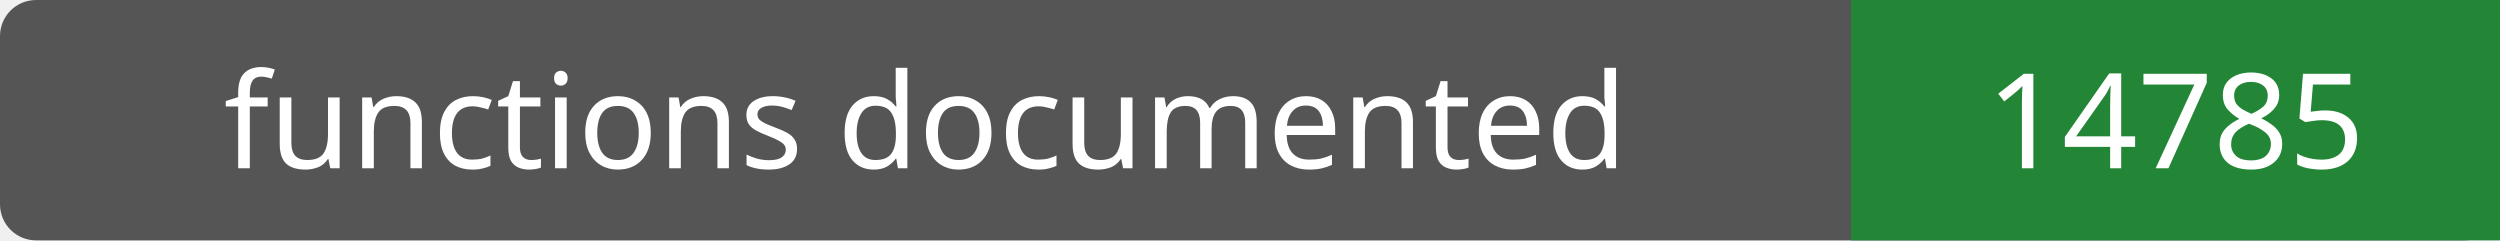
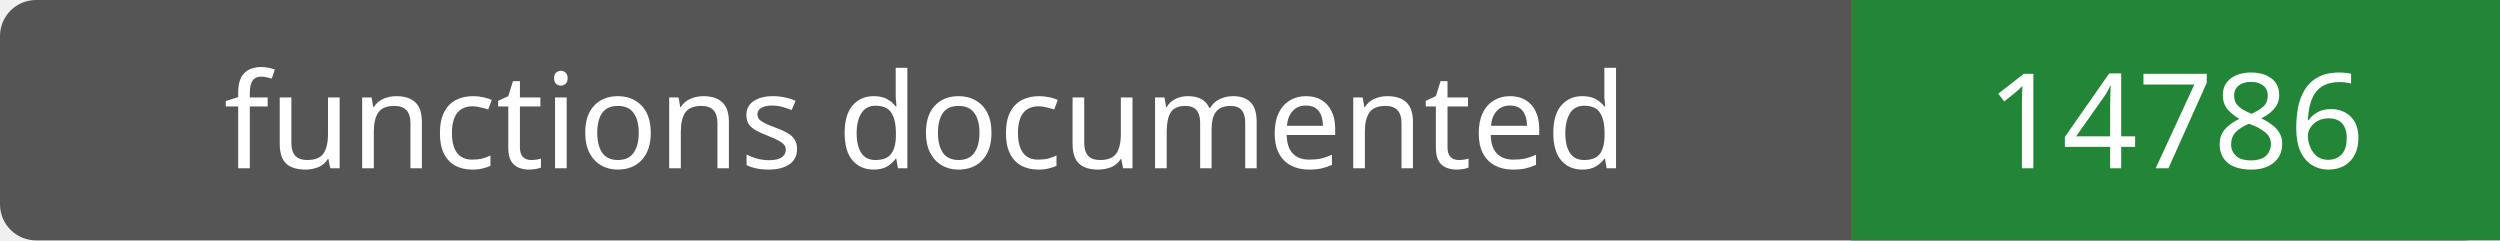
- <svg xmlns="http://www.w3.org/2000/svg" width="208" height="20" role="img" aria-label="functions documented: 14785">
+ <svg xmlns="http://www.w3.org/2000/svg" width="208" height="20" role="img" aria-label="functions documented: 14786">
  <rect width="208" height="20" rx="3" fill="#555" />
  <path fill="#238636" d="M154 0h54v20H154z" />
  <g fill="#fff" text-anchor="middle" font-family="Verdana,sans-serif" font-size="11">
    <text x="77.0" y="14">functions documented</text>
-     <text x="181.0" y="14">14785</text>
+     <text x="181.0" y="14">14786</text>
  </g>
</svg>
